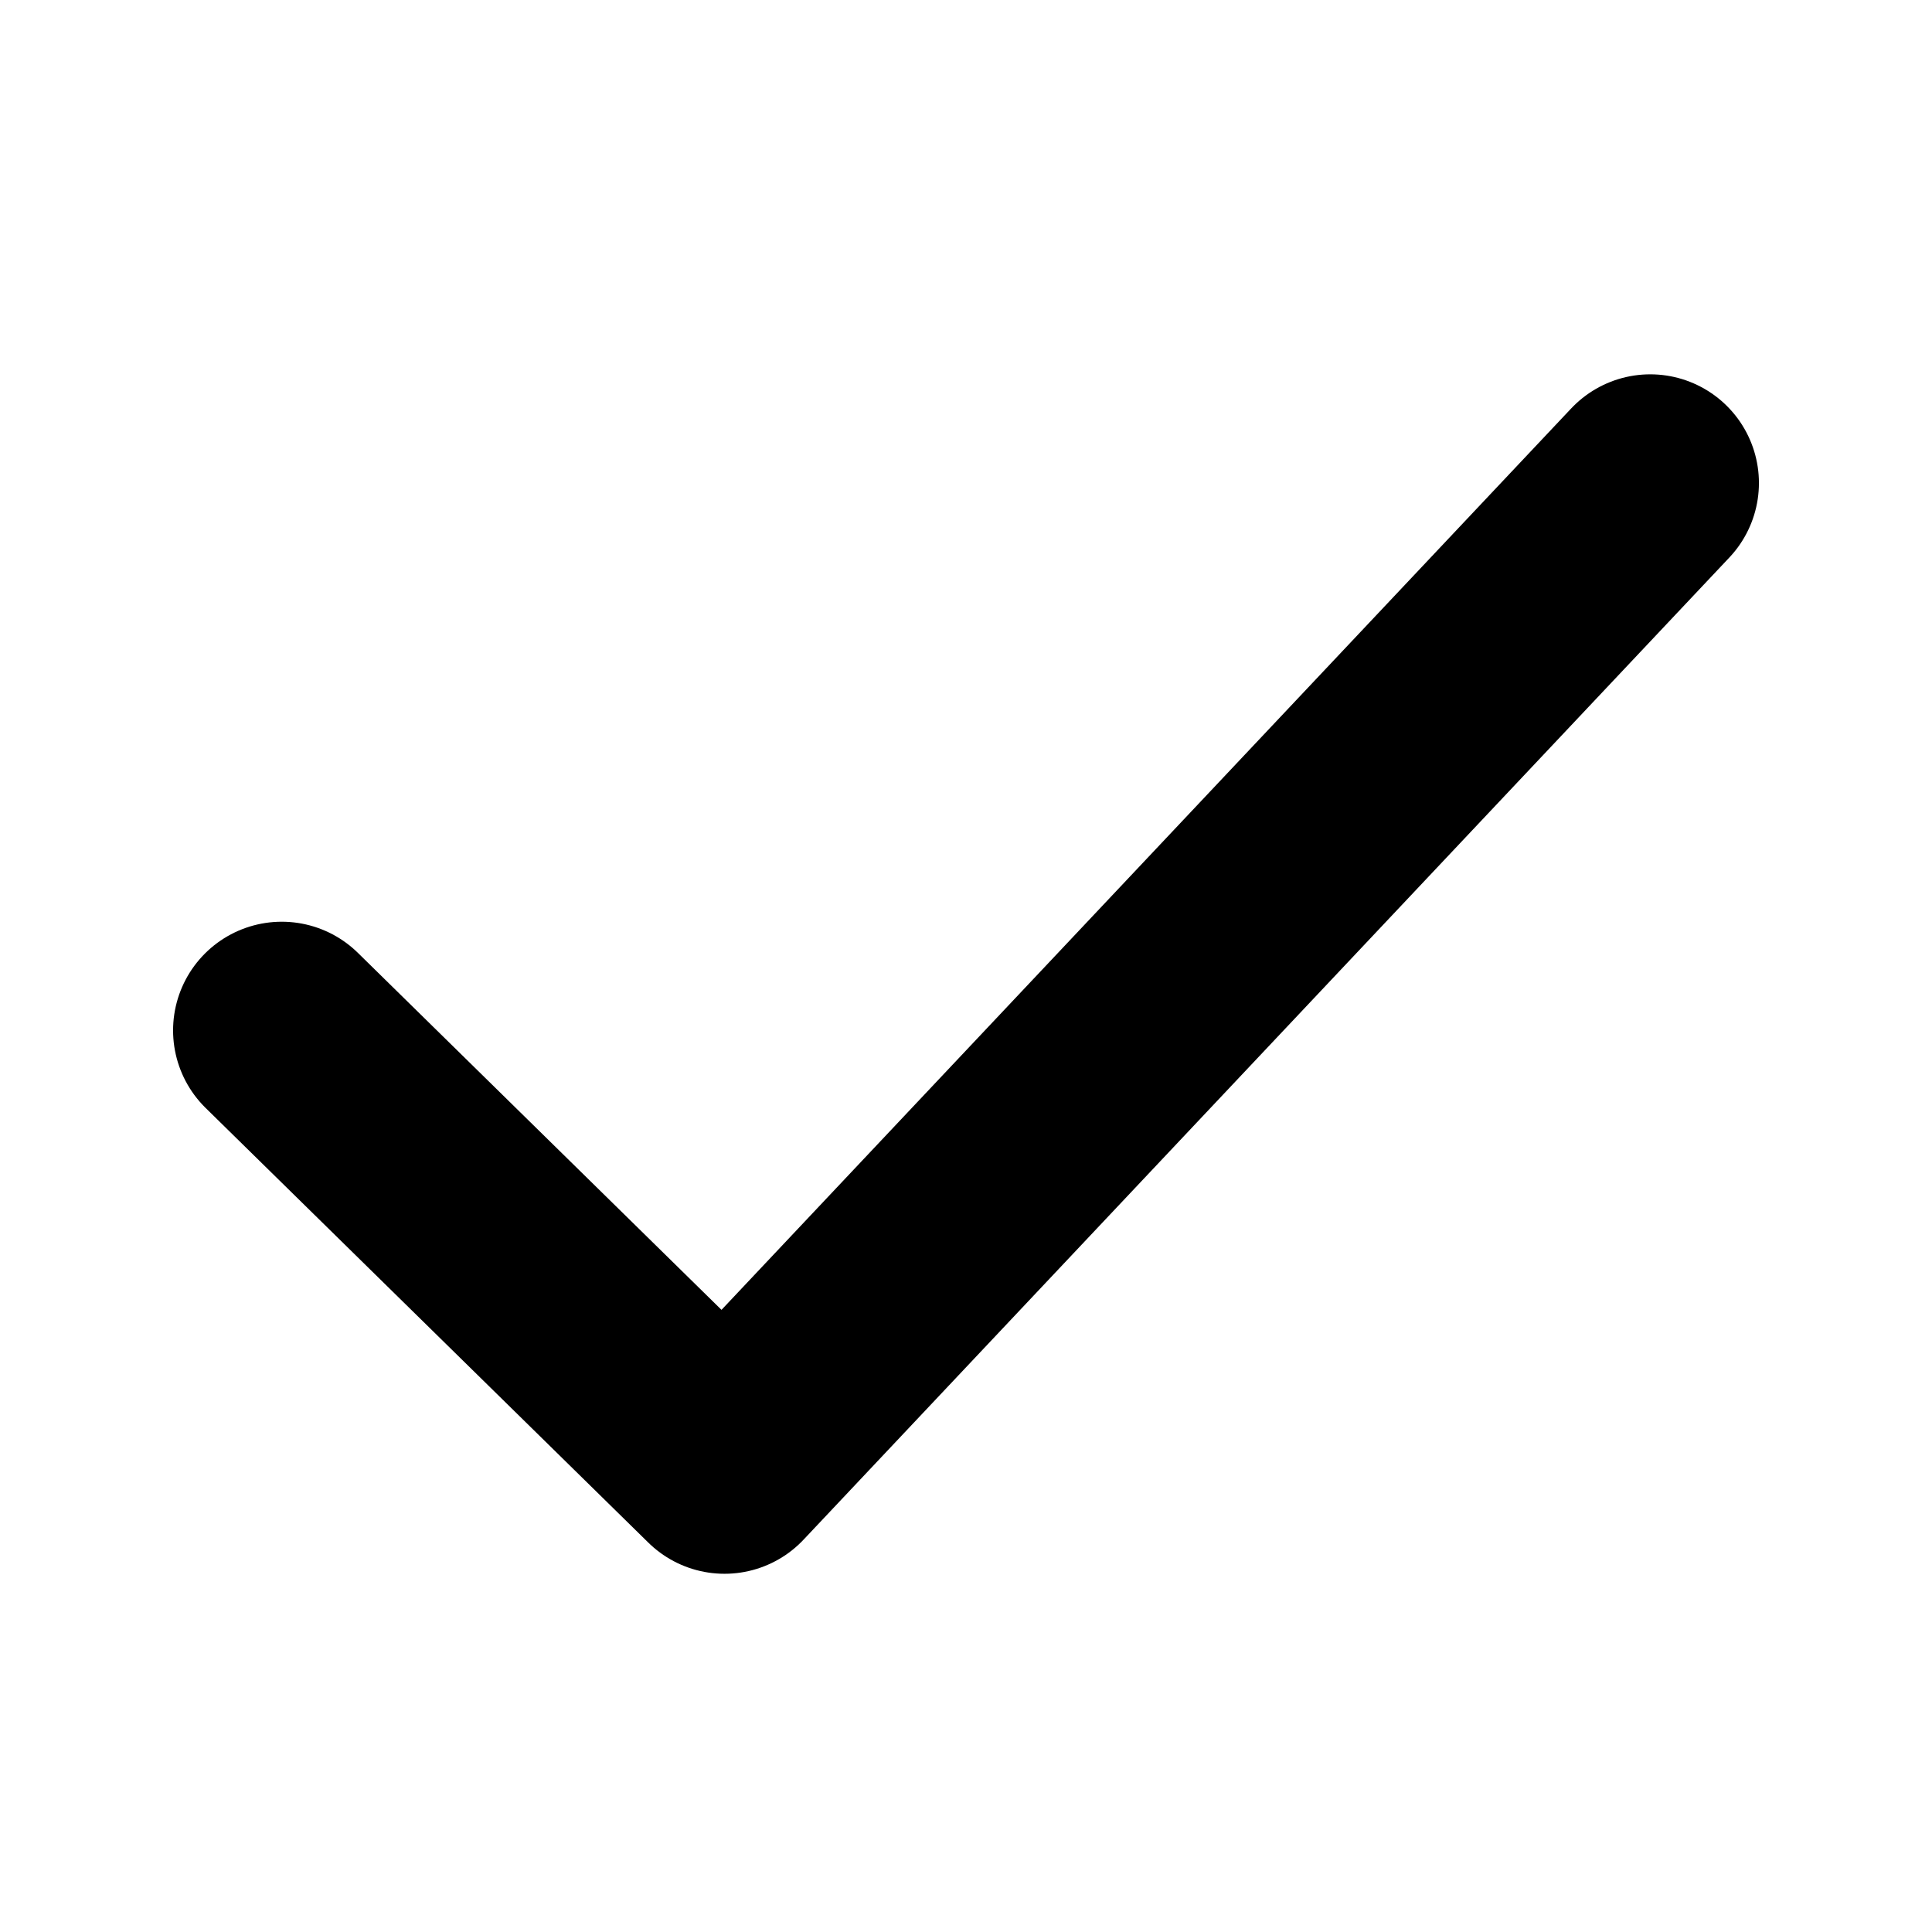
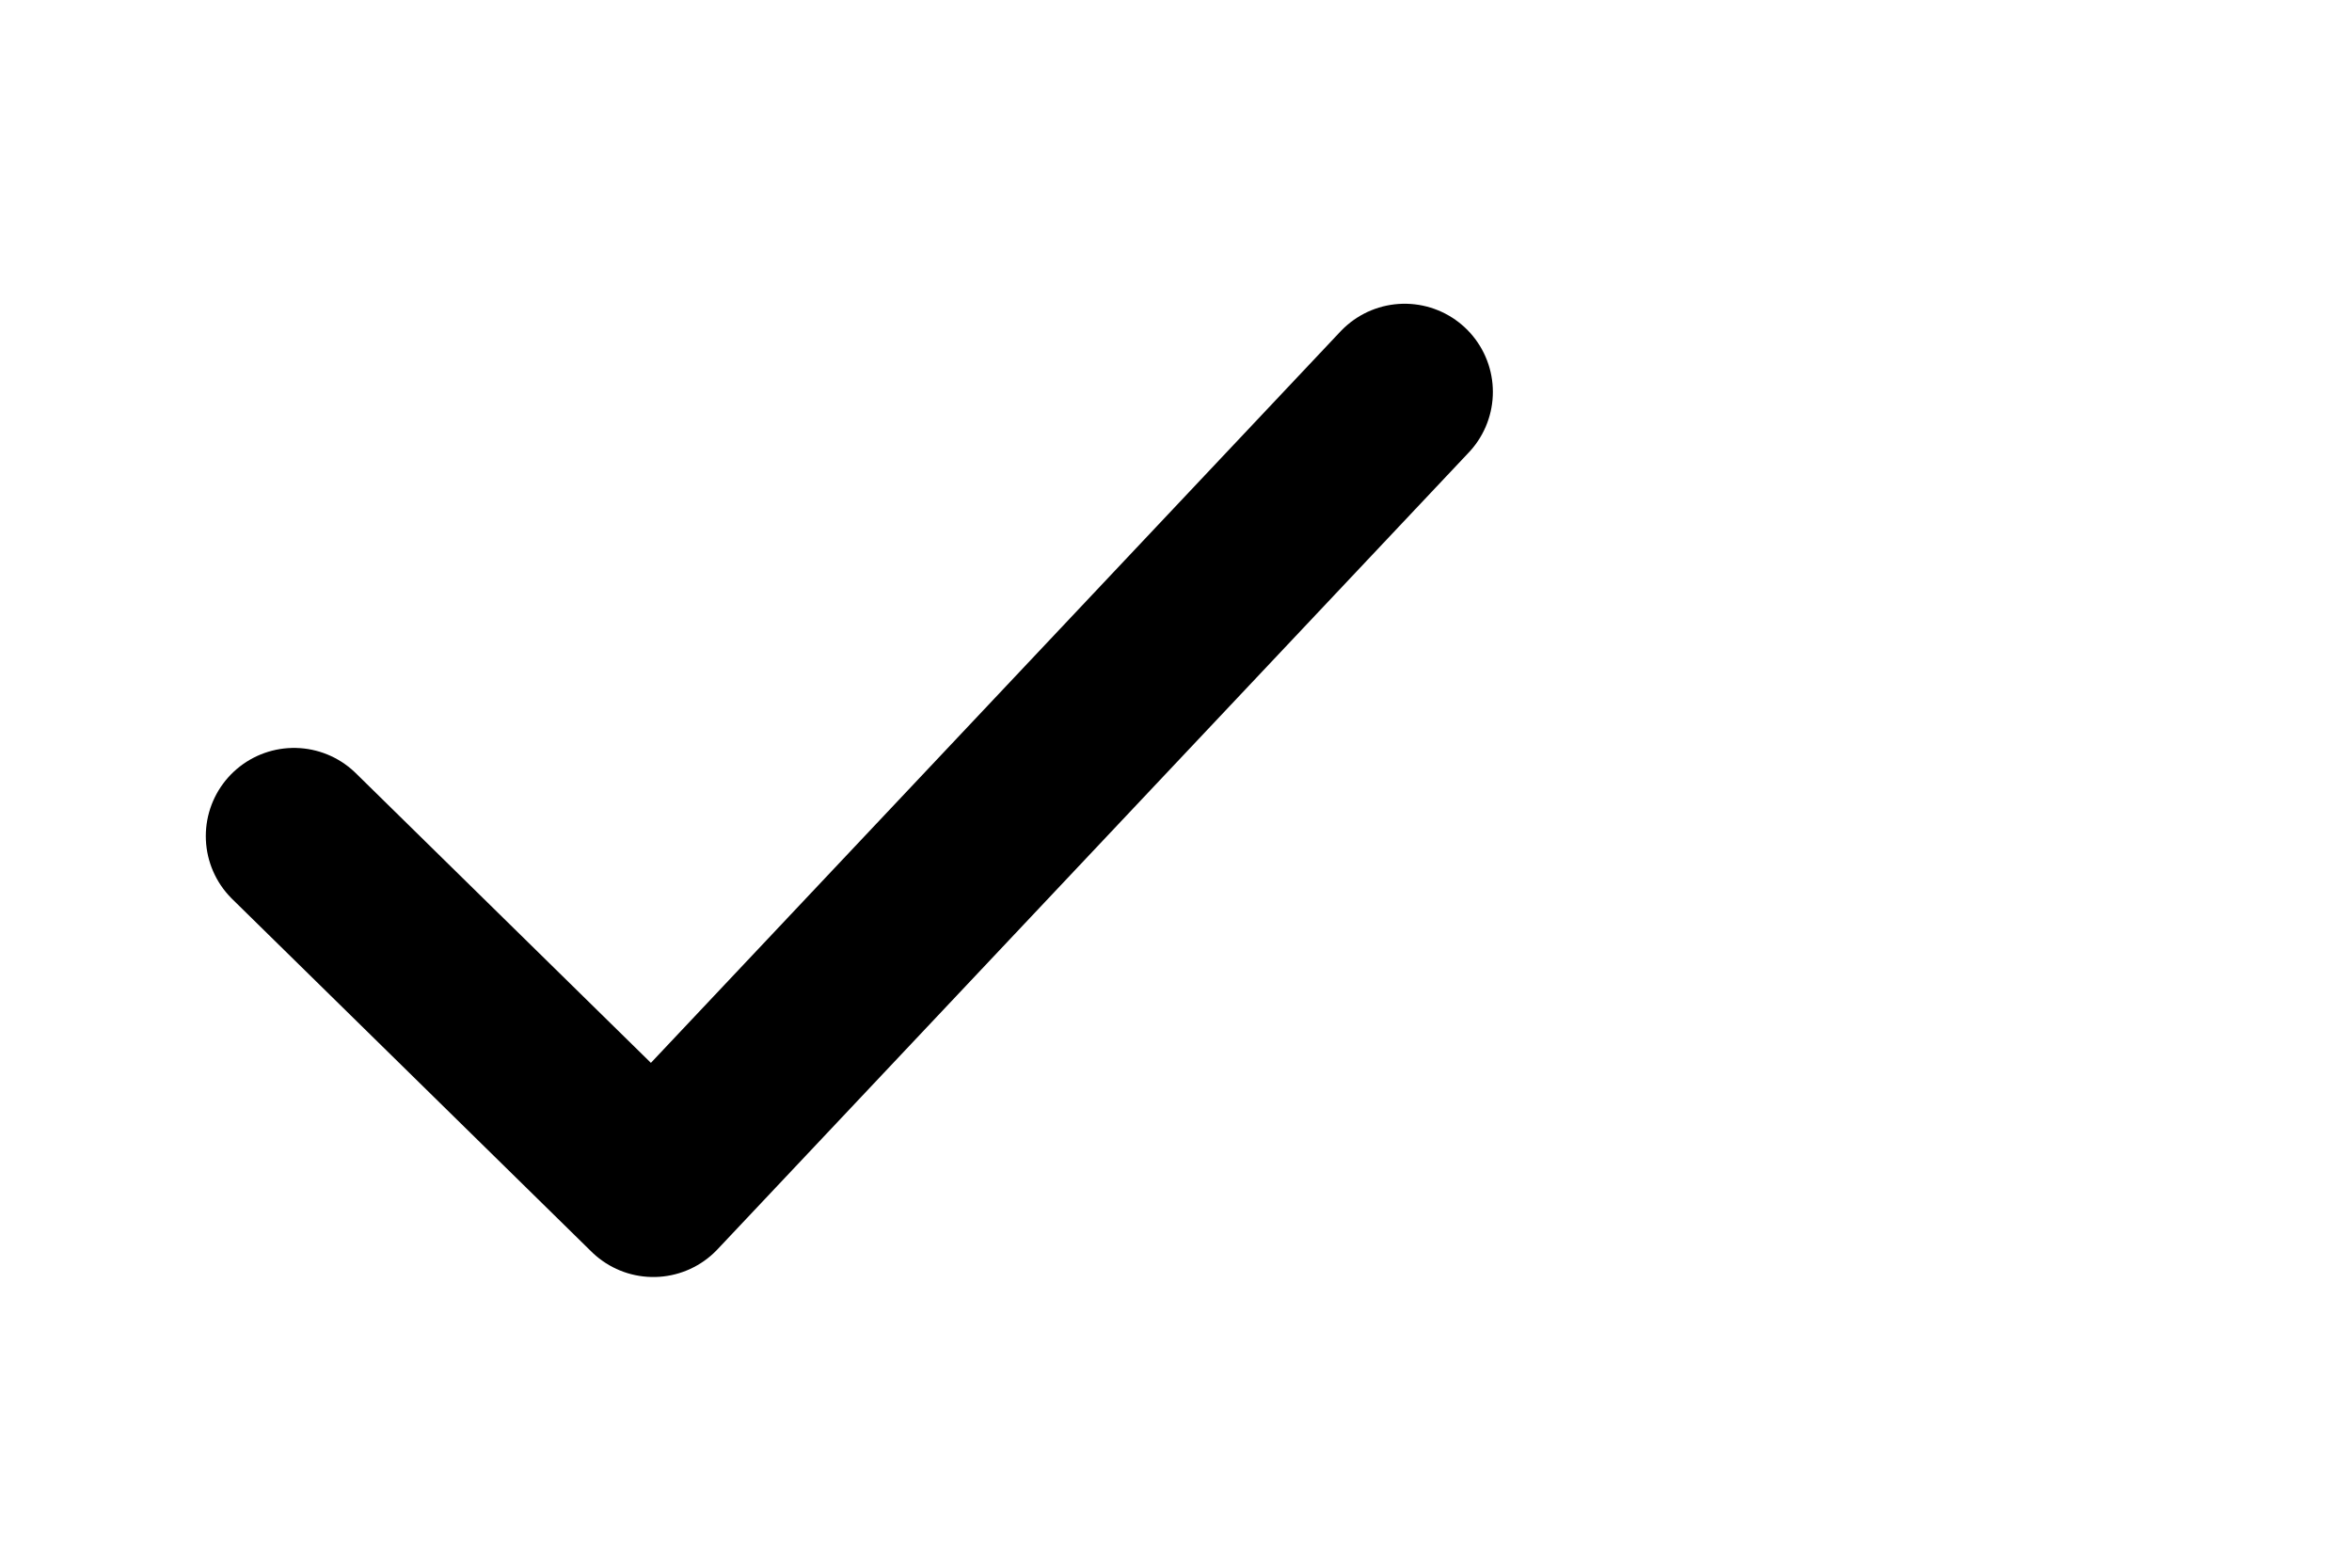
- <svg xmlns="http://www.w3.org/2000/svg" width="12" height="12" fill="none">
-   <path d="M1.75 6.4 4.5 9.1 10.25 3" stroke="#000" stroke-width="1.35" stroke-linecap="round" stroke-linejoin="round" />
+ <svg xmlns="http://www.w3.org/2000/svg" width="18" height="12" fill="none">
+   <path d="M2.25 6.4 5 9.1 10.75 3" stroke="#000" stroke-width="1.35" stroke-linecap="round" stroke-linejoin="round" />
</svg>
